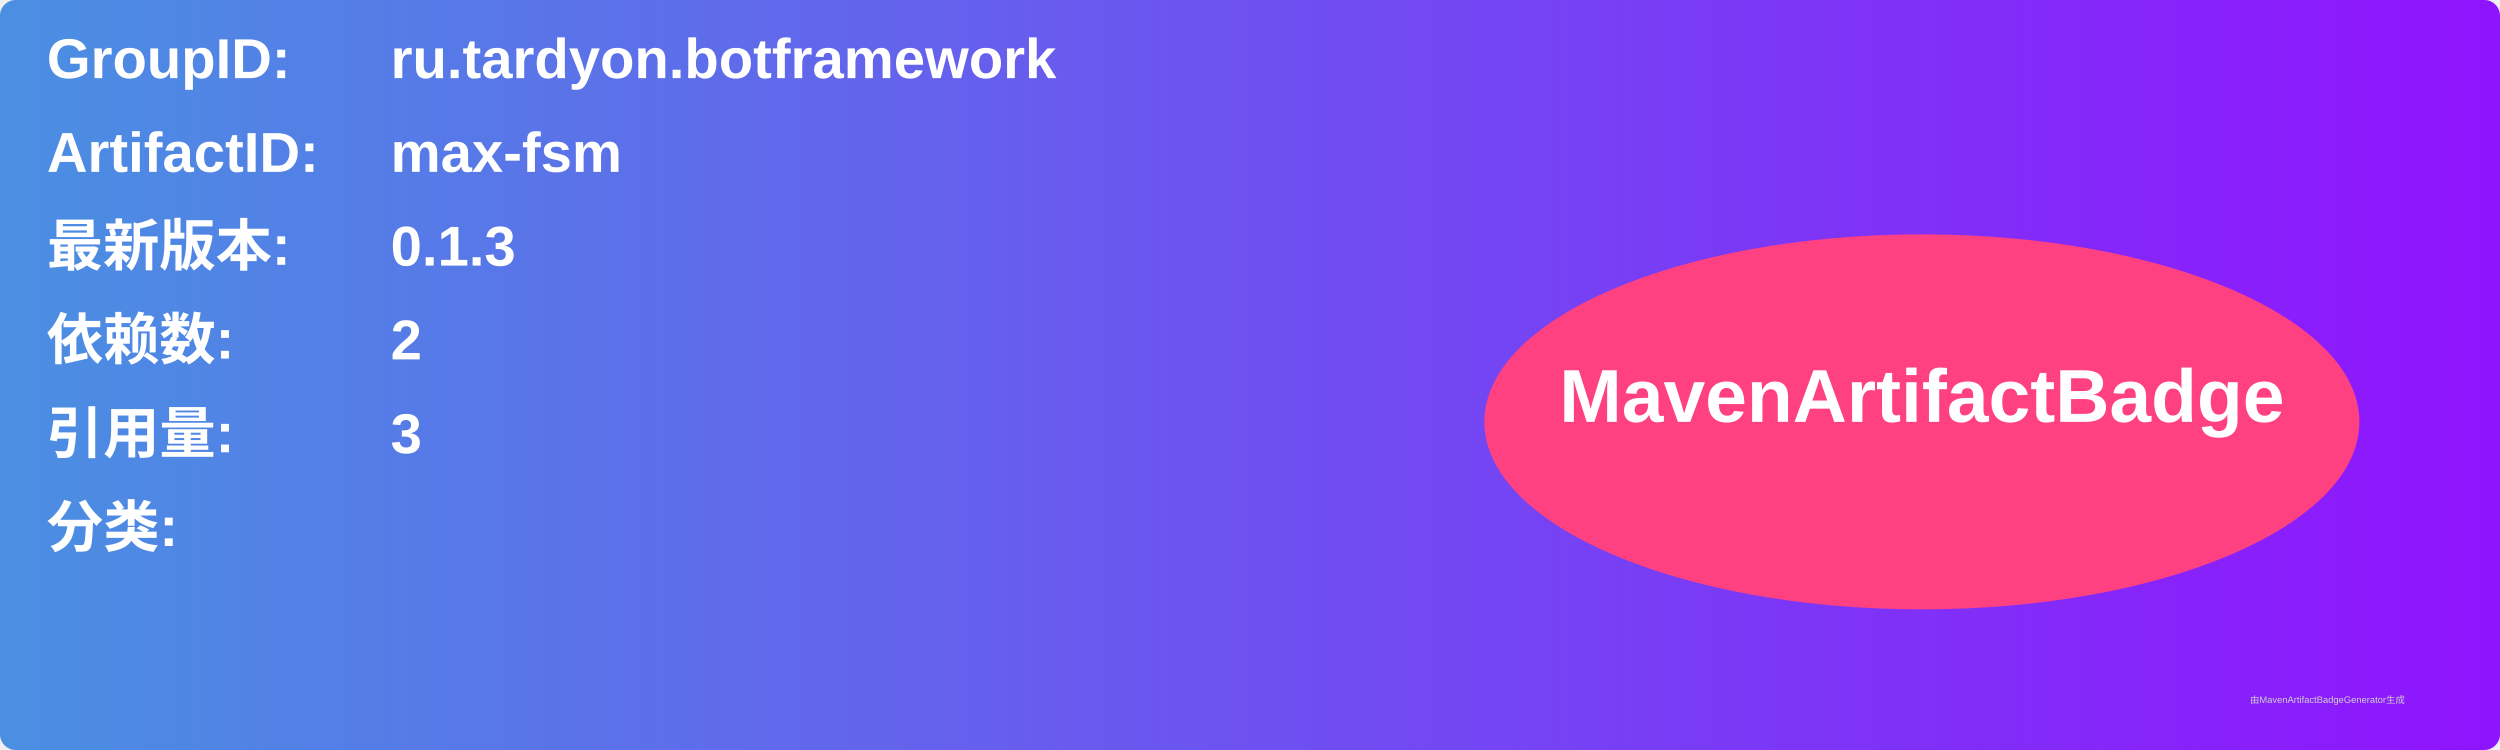
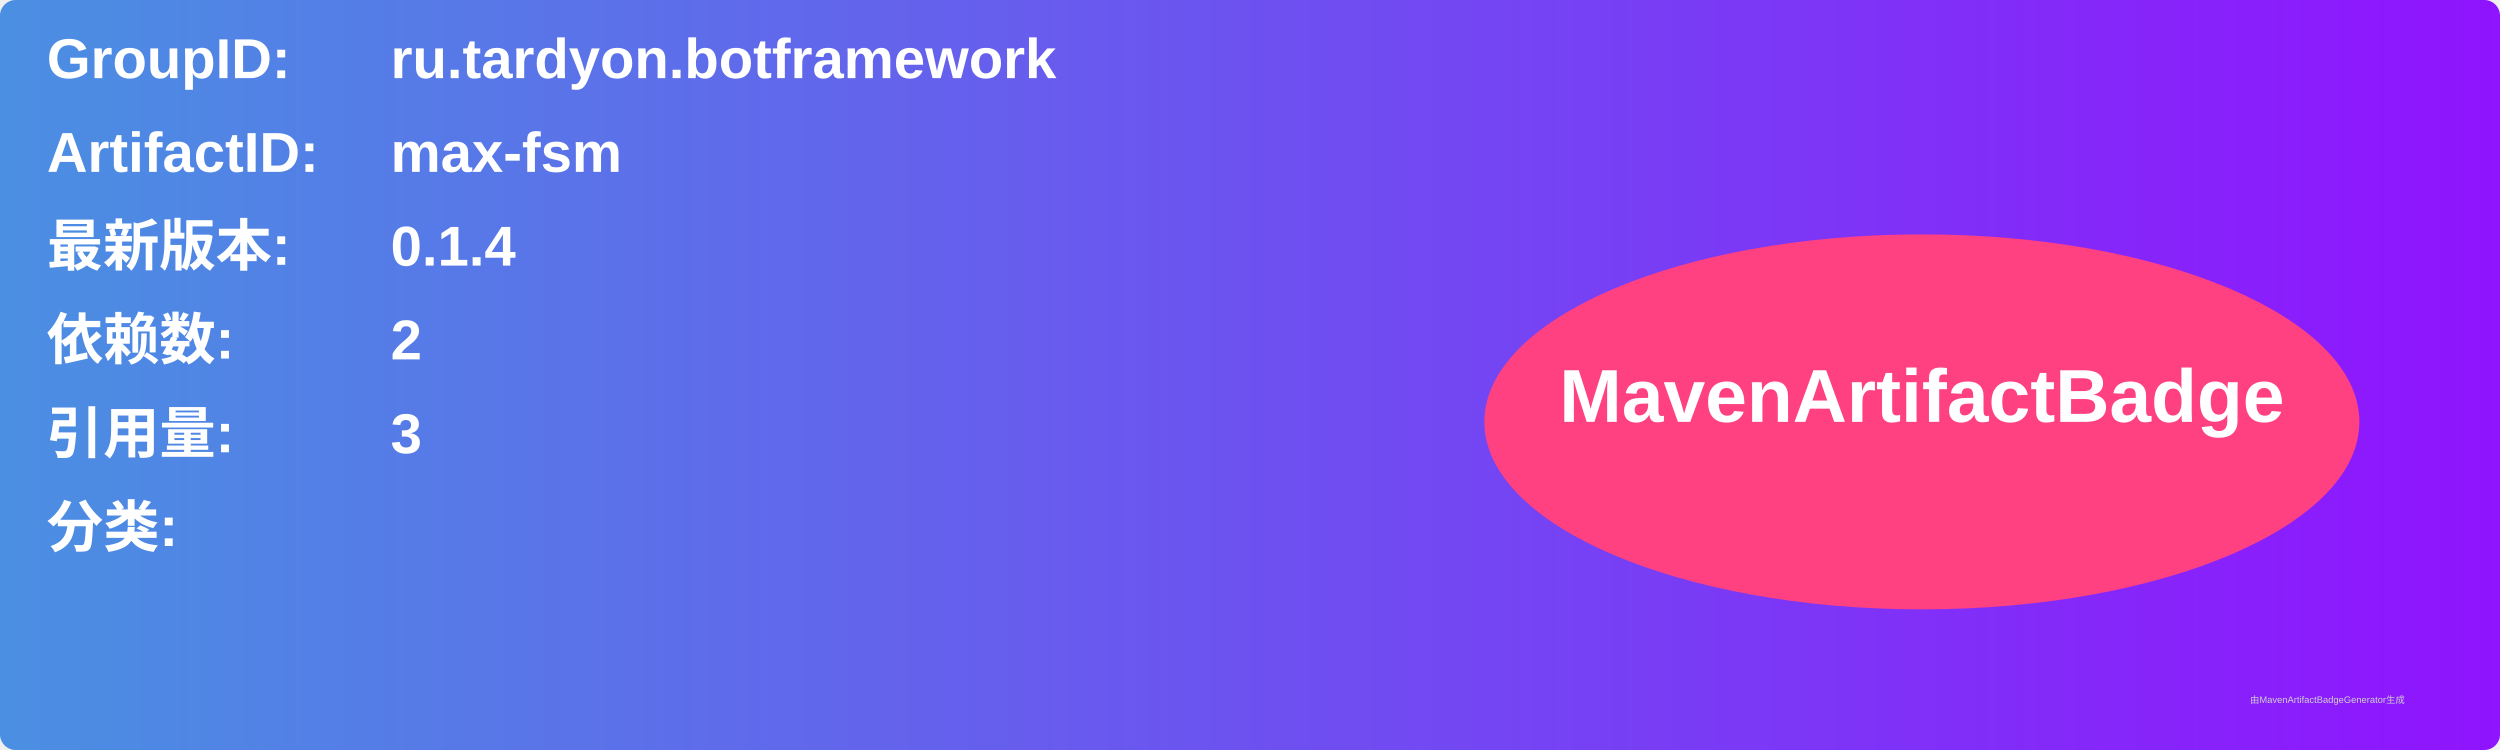
<svg xmlns="http://www.w3.org/2000/svg" width="800" height="240" viewBox="0 0 800 240">
  <linearGradient id="grad" x1="0%" y1="0%" x2="100%" y2="0%">
    <stop offset="0%" stop-color="#4a90e2" />
    <stop offset="100%" stop-color="#9013fe" />
  </linearGradient>
  <rect width="100%" height="100%" rx="5" ry="5" fill="url(#grad)" />
  <g transform="translate(15, 15)">
    <text x="0" y="10" font-family="Arial" font-size="18" fill="white" font-weight="bold" width="260">GroupID:</text>
    <text x="110" y="10" font-family="Arial" font-size="18" fill="white" font-weight="bold" width="460">ru.tardyon.botframework</text>
    <text x="0" y="40" font-family="Arial" font-size="18" fill="white" font-weight="bold" width="260">ArtifactID:</text>
    <text x="110" y="40" font-family="Arial" font-size="18" fill="white" font-weight="bold" width="460">max-fsm</text>
    <text x="0" y="70" font-family="Arial" font-size="18" fill="white" font-weight="bold">最新版本:</text>
    <text x="110" y="70" font-family="Arial" font-size="18" fill="white" font-weight="bold">
-       <tspan font-weight="bold">0.1.3</tspan>
+       <tspan font-weight="bold">0.1.4</tspan>
    </text>
    <text x="0" y="100" font-family="Arial" font-size="18" fill="white" font-weight="bold">依赖数: </text>
    <text x="110" y="100" font-family="Arial" font-size="18" fill="white">
      <tspan font-weight="bold">2</tspan>
    </text>
    <text x="0" y="130" font-family="Arial" font-size="18" fill="white" font-weight="bold">引用量: </text>
    <text x="110" y="130" font-family="Arial" font-size="18" fill="white">
      <tspan font-weight="bold">3</tspan>
    </text>
    <text x="0" y="160" font-family="Arial" font-size="18" fill="white" font-weight="bold">分类:</text>
    <text x="10" y="190" font-family="Arial" font-size="10" fill="white">
      <tspan font-weight="bold" />
    </text>
    <ellipse cx="600" cy="120" rx="140" ry="60" fill="#ff4081" />
    <text x="600" y="120" text-anchor="middle" font-family="Arial" font-size="24" fill="white" font-weight="bold">MavenArtifactBadge</text>
  </g>
  <text x="720" y="225" font-family="Arial" font-size="3" fill="#d0d0d0">由MavenArtifactBadgeGenerator生成</text>
</svg>
